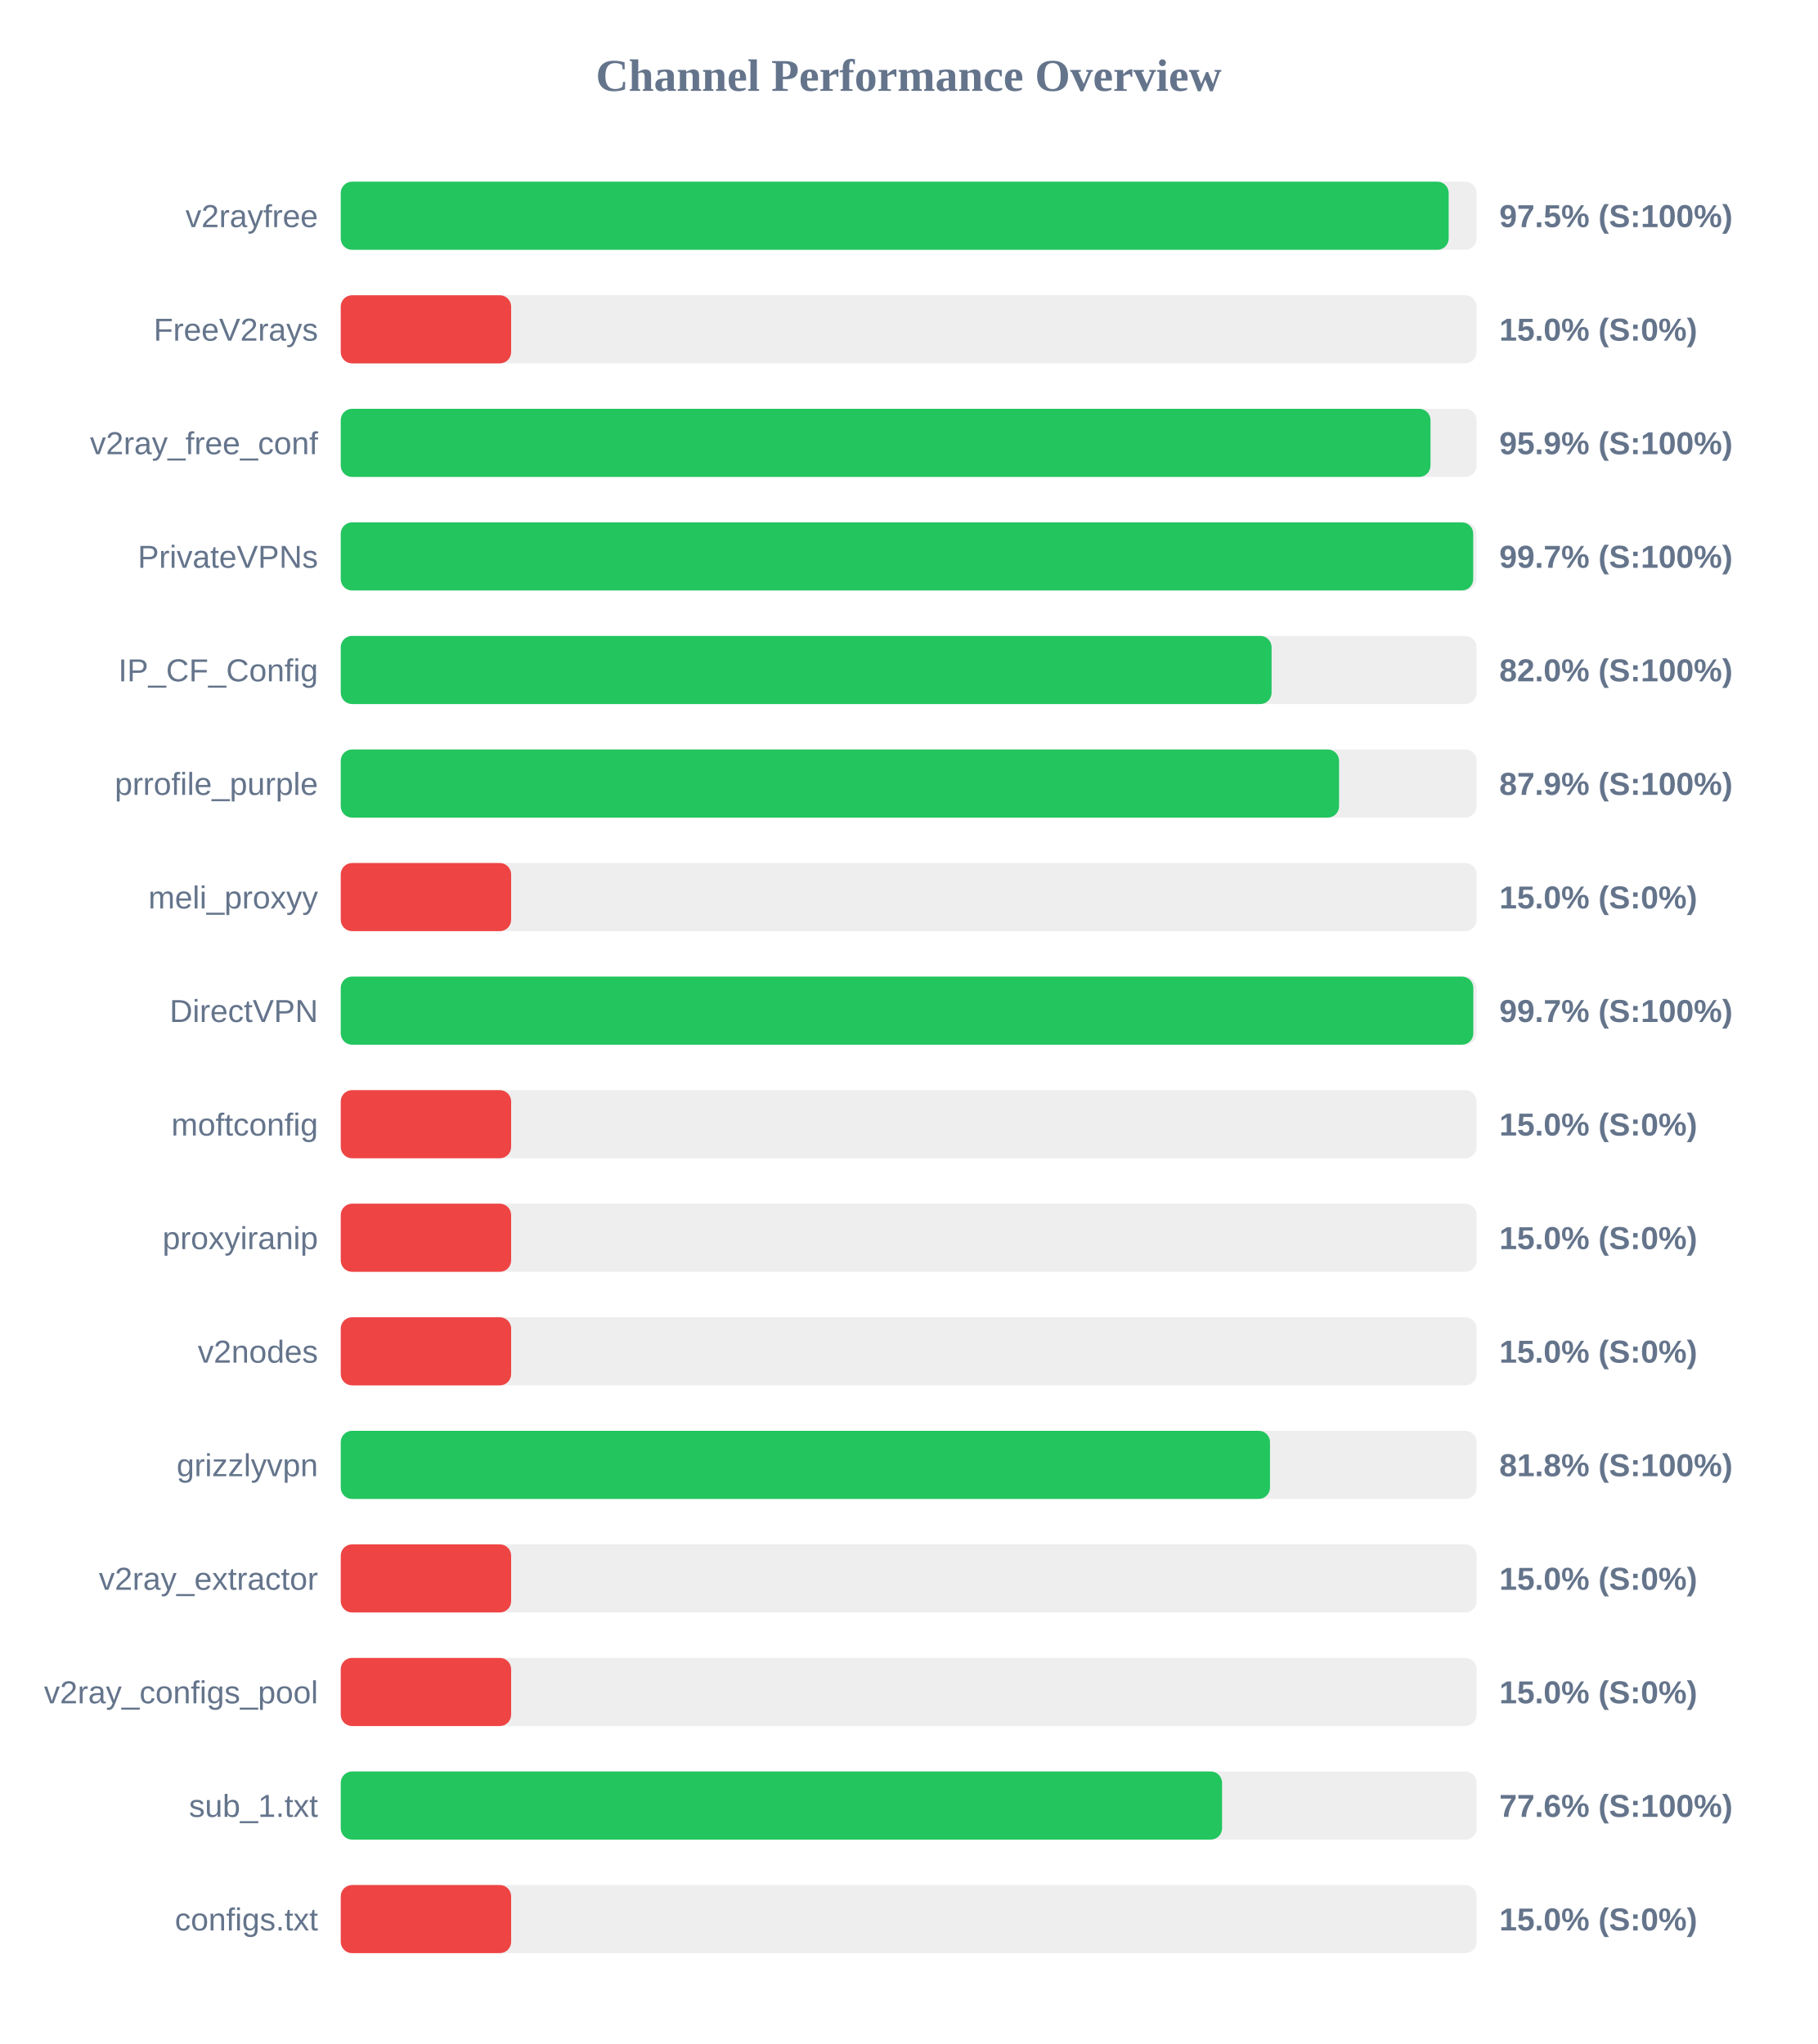
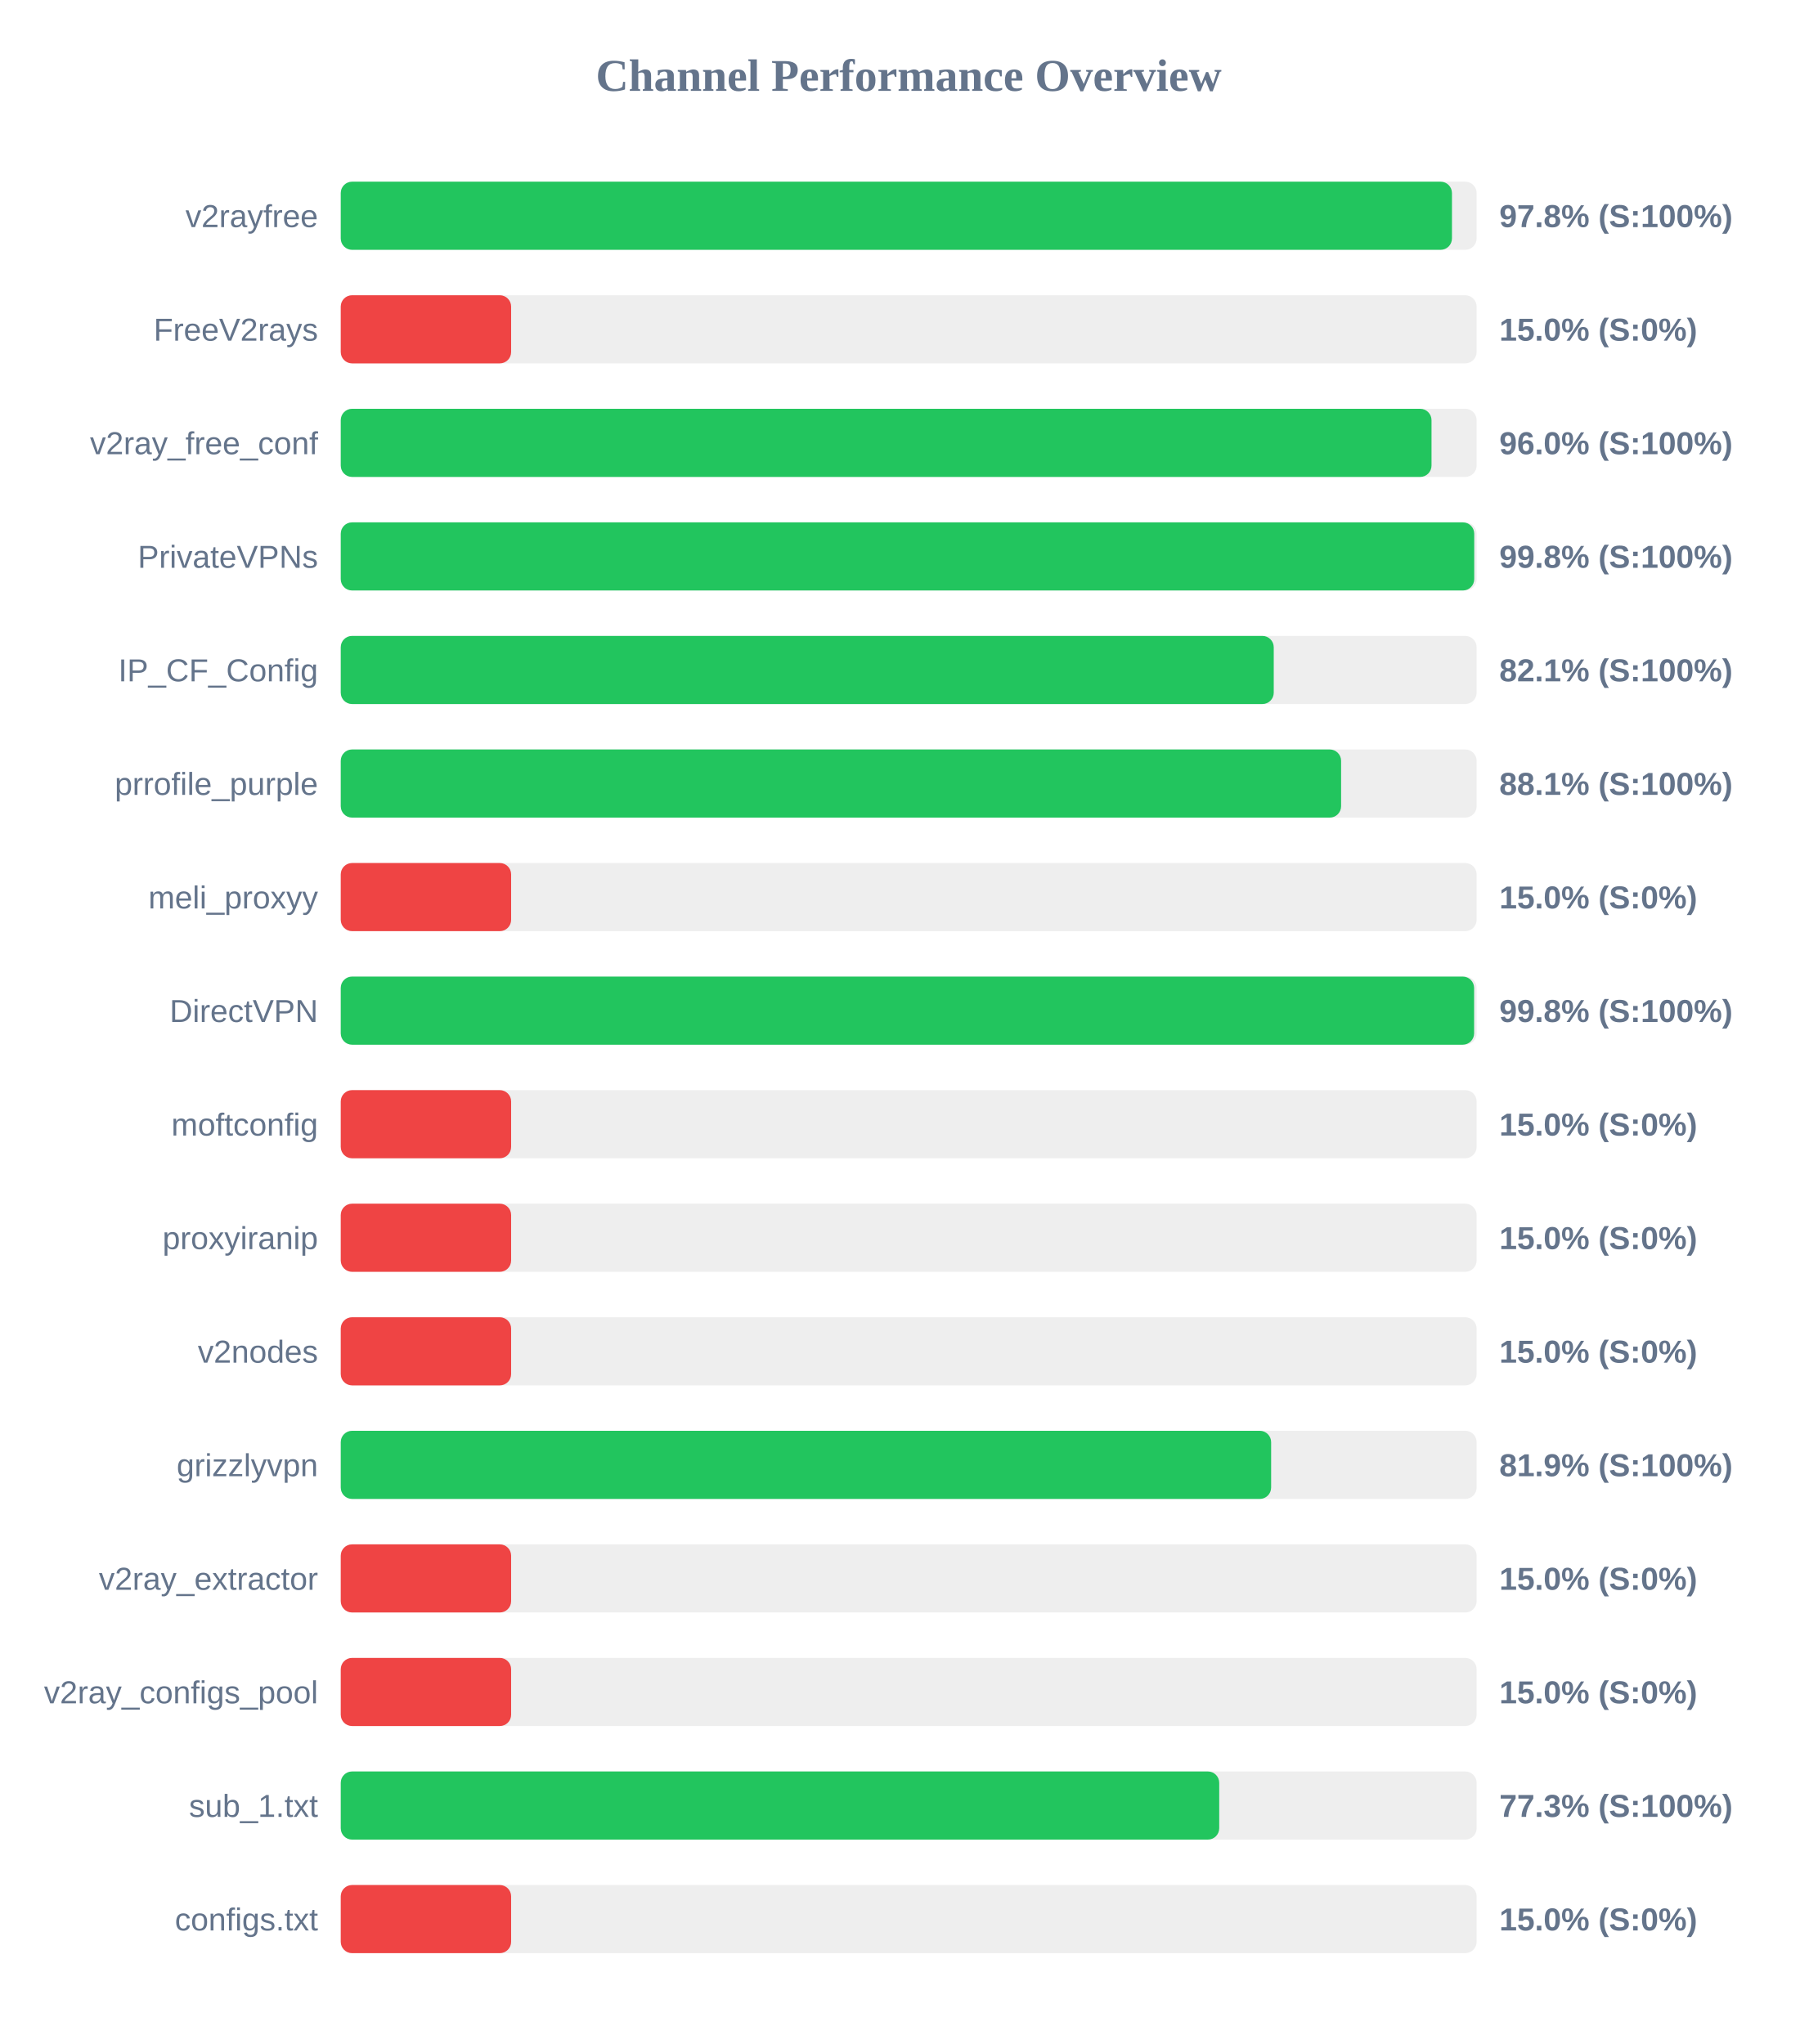
<svg xmlns="http://www.w3.org/2000/svg" width="800" height="900" version="1.1">
  <style>
        .row { font: 14px Arial; fill: #64748b; }
        .score { font: bold 14px Arial; fill: #64748b; }
    </style>
  <text x="400" y="40" text-anchor="middle" font-size="20px" font-weight="bold" fill="#64748b">Channel Performance Overview</text>
  <rect x="150" y="80" width="500" height="30" fill="#eee" rx="5" />
-   <rect x="150" y="80" width="487.7" height="30" fill="#22c55e" rx="5" />
+   <rect x="150" y="80" width="489.15" height="30" fill="#22c55e" rx="5" />
  <text x="140" y="100" text-anchor="end" class="row">v2rayfree</text>
-   <text x="660" y="100" text-anchor="start" class="score">97.5% (S:100%)</text>
+   <text x="660" y="100" text-anchor="start" class="score">97.8% (S:100%)</text>
  <rect x="150" y="130" width="500" height="30" fill="#eee" rx="5" />
  <rect x="150" y="130" width="75.0" height="30" fill="#ef4444" rx="5" />
  <text x="140" y="150" text-anchor="end" class="row">FreeV2rays</text>
  <text x="660" y="150" text-anchor="start" class="score">15.0% (S:0%)</text>
  <rect x="150" y="180" width="500" height="30" fill="#eee" rx="5" />
-   <rect x="150" y="180" width="479.7" height="30" fill="#22c55e" rx="5" />
+   <rect x="150" y="180" width="480.15" height="30" fill="#22c55e" rx="5" />
  <text x="140" y="200" text-anchor="end" class="row">v2ray_free_conf</text>
-   <text x="660" y="200" text-anchor="start" class="score">95.9% (S:100%)</text>
+   <text x="660" y="200" text-anchor="start" class="score">96.0% (S:100%)</text>
  <rect x="150" y="230" width="500" height="30" fill="#eee" rx="5" />
-   <rect x="150" y="230" width="498.5" height="30" fill="#22c55e" rx="5" />
+   <rect x="150" y="230" width="498.95" height="30" fill="#22c55e" rx="5" />
  <text x="140" y="250" text-anchor="end" class="row">PrivateVPNs</text>
-   <text x="660" y="250" text-anchor="start" class="score">99.7% (S:100%)</text>
+   <text x="660" y="250" text-anchor="start" class="score">99.8% (S:100%)</text>
  <rect x="150" y="280" width="500" height="30" fill="#eee" rx="5" />
-   <rect x="150" y="280" width="409.75" height="30" fill="#22c55e" rx="5" />
+   <rect x="150" y="280" width="410.7" height="30" fill="#22c55e" rx="5" />
  <text x="140" y="300" text-anchor="end" class="row">IP_CF_Config</text>
-   <text x="660" y="300" text-anchor="start" class="score">82.0% (S:100%)</text>
+   <text x="660" y="300" text-anchor="start" class="score">82.1% (S:100%)</text>
  <rect x="150" y="330" width="500" height="30" fill="#eee" rx="5" />
-   <rect x="150" y="330" width="439.45" height="30" fill="#22c55e" rx="5" />
+   <rect x="150" y="330" width="440.35" height="30" fill="#22c55e" rx="5" />
  <text x="140" y="350" text-anchor="end" class="row">prrofile_purple</text>
-   <text x="660" y="350" text-anchor="start" class="score">87.9% (S:100%)</text>
+   <text x="660" y="350" text-anchor="start" class="score">88.1% (S:100%)</text>
  <rect x="150" y="380" width="500" height="30" fill="#eee" rx="5" />
  <rect x="150" y="380" width="75.0" height="30" fill="#ef4444" rx="5" />
  <text x="140" y="400" text-anchor="end" class="row">meli_proxyy</text>
  <text x="660" y="400" text-anchor="start" class="score">15.0% (S:0%)</text>
  <rect x="150" y="430" width="500" height="30" fill="#eee" rx="5" />
-   <rect x="150" y="430" width="498.55" height="30" fill="#22c55e" rx="5" />
+   <rect x="150" y="430" width="498.9" height="30" fill="#22c55e" rx="5" />
  <text x="140" y="450" text-anchor="end" class="row">DirectVPN</text>
-   <text x="660" y="450" text-anchor="start" class="score">99.7% (S:100%)</text>
+   <text x="660" y="450" text-anchor="start" class="score">99.8% (S:100%)</text>
  <rect x="150" y="480" width="500" height="30" fill="#eee" rx="5" />
  <rect x="150" y="480" width="75.0" height="30" fill="#ef4444" rx="5" />
  <text x="140" y="500" text-anchor="end" class="row">moftconfig</text>
  <text x="660" y="500" text-anchor="start" class="score">15.0% (S:0%)</text>
  <rect x="150" y="530" width="500" height="30" fill="#eee" rx="5" />
  <rect x="150" y="530" width="75.0" height="30" fill="#ef4444" rx="5" />
  <text x="140" y="550" text-anchor="end" class="row">proxyiranip</text>
  <text x="660" y="550" text-anchor="start" class="score">15.0% (S:0%)</text>
  <rect x="150" y="580" width="500" height="30" fill="#eee" rx="5" />
  <rect x="150" y="580" width="75.0" height="30" fill="#ef4444" rx="5" />
  <text x="140" y="600" text-anchor="end" class="row">v2nodes</text>
  <text x="660" y="600" text-anchor="start" class="score">15.0% (S:0%)</text>
  <rect x="150" y="630" width="500" height="30" fill="#eee" rx="5" />
-   <rect x="150" y="630" width="409.05" height="30" fill="#22c55e" rx="5" />
+   <rect x="150" y="630" width="409.55" height="30" fill="#22c55e" rx="5" />
  <text x="140" y="650" text-anchor="end" class="row">grizzlyvpn</text>
-   <text x="660" y="650" text-anchor="start" class="score">81.8% (S:100%)</text>
+   <text x="660" y="650" text-anchor="start" class="score">81.9% (S:100%)</text>
  <rect x="150" y="680" width="500" height="30" fill="#eee" rx="5" />
  <rect x="150" y="680" width="75.0" height="30" fill="#ef4444" rx="5" />
  <text x="140" y="700" text-anchor="end" class="row">v2ray_extractor</text>
  <text x="660" y="700" text-anchor="start" class="score">15.0% (S:0%)</text>
  <rect x="150" y="730" width="500" height="30" fill="#eee" rx="5" />
  <rect x="150" y="730" width="75.0" height="30" fill="#ef4444" rx="5" />
  <text x="140" y="750" text-anchor="end" class="row">v2ray_configs_pool</text>
  <text x="660" y="750" text-anchor="start" class="score">15.0% (S:0%)</text>
  <rect x="150" y="780" width="500" height="30" fill="#eee" rx="5" />
-   <rect x="150" y="780" width="387.95" height="30" fill="#22c55e" rx="5" />
+   <rect x="150" y="780" width="386.7" height="30" fill="#22c55e" rx="5" />
  <text x="140" y="800" text-anchor="end" class="row">sub_1.txt</text>
-   <text x="660" y="800" text-anchor="start" class="score">77.6% (S:100%)</text>
+   <text x="660" y="800" text-anchor="start" class="score">77.3% (S:100%)</text>
  <rect x="150" y="830" width="500" height="30" fill="#eee" rx="5" />
  <rect x="150" y="830" width="75.0" height="30" fill="#ef4444" rx="5" />
  <text x="140" y="850" text-anchor="end" class="row">configs.txt</text>
  <text x="660" y="850" text-anchor="start" class="score">15.0% (S:0%)</text>
</svg>
